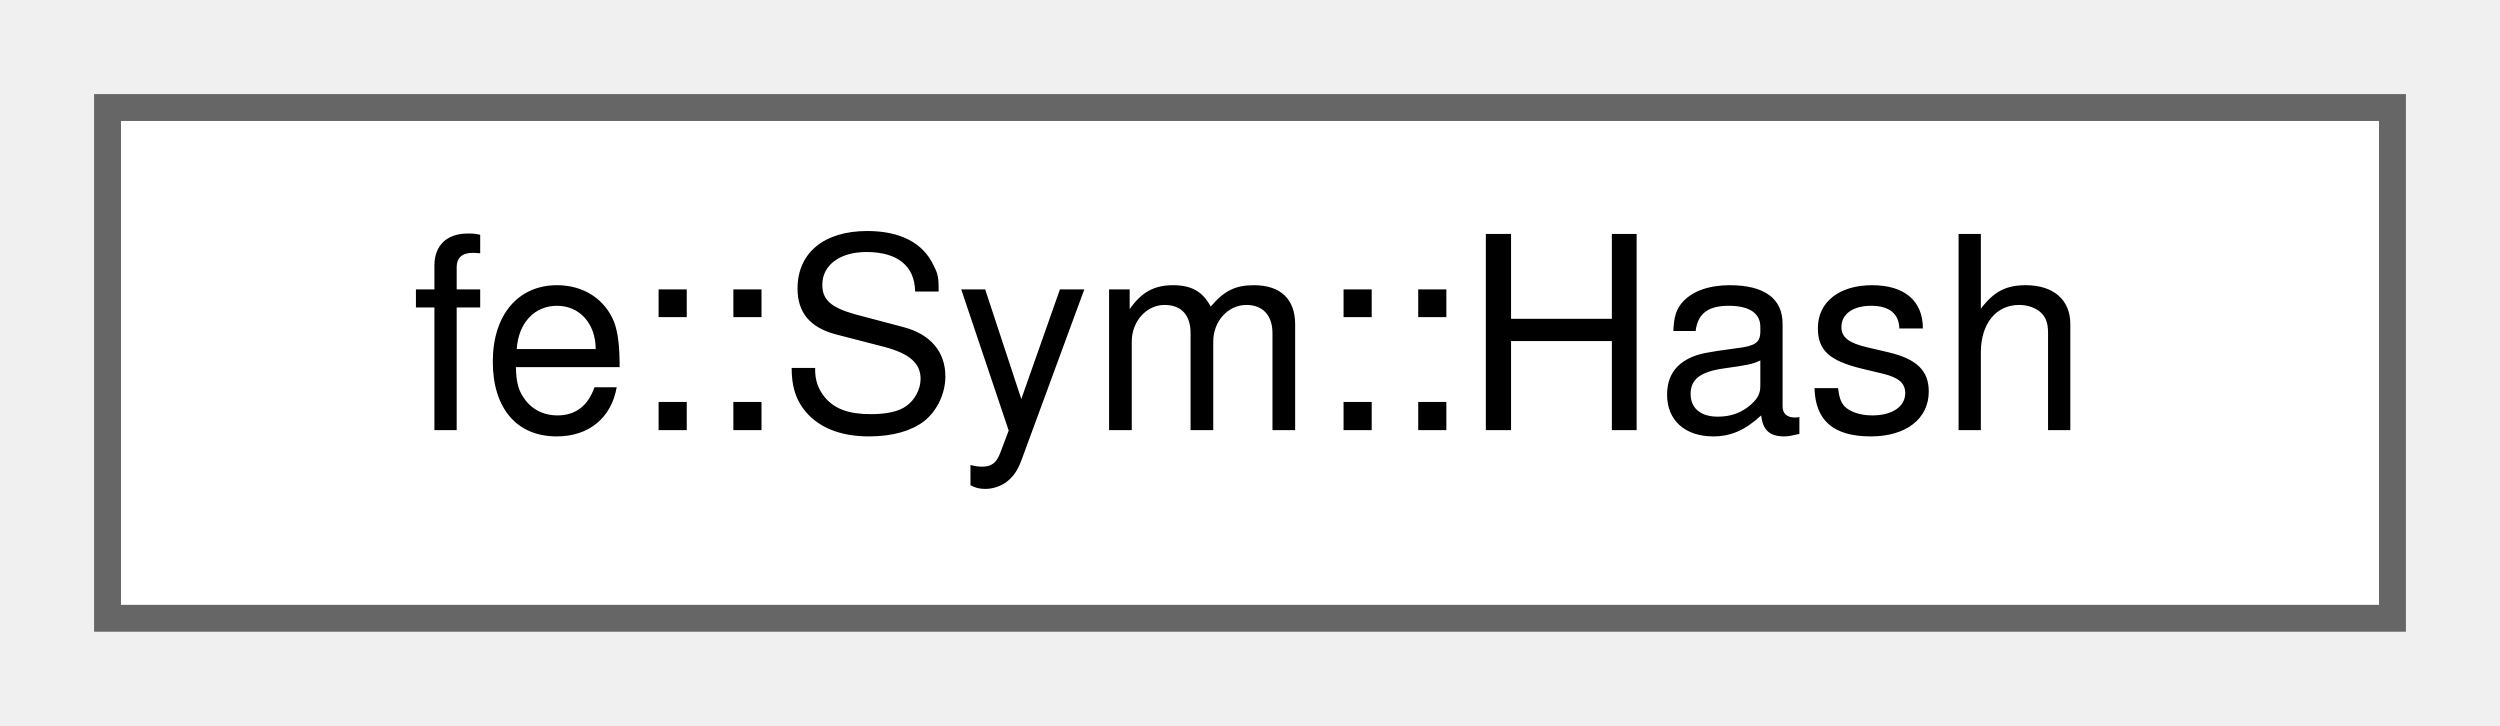
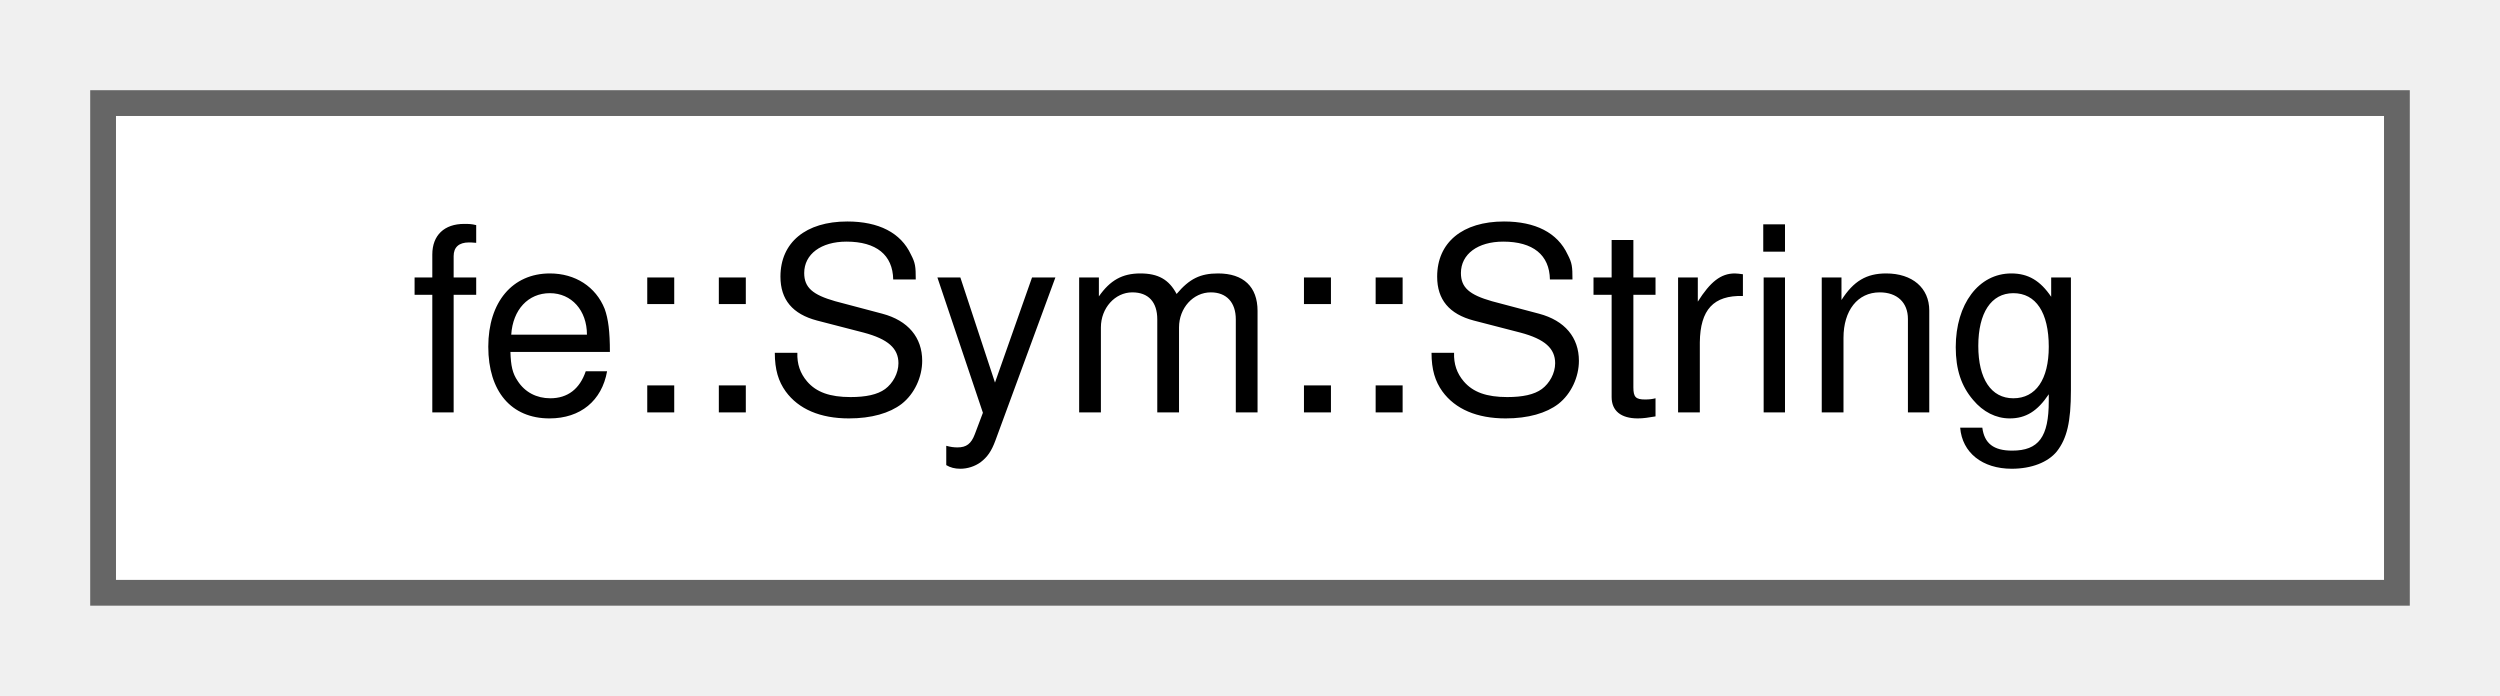
- <svg xmlns="http://www.w3.org/2000/svg" xmlns:xlink="http://www.w3.org/1999/xlink" width="93pt" height="27pt" viewBox="0.00 0.00 93.00 27.00">
+ <svg xmlns="http://www.w3.org/2000/svg" xmlns:xlink="http://www.w3.org/1999/xlink" width="97pt" height="27pt" viewBox="0.00 0.00 97.00 27.00">
  <g id="graph0" class="graph" transform="scale(1 1) rotate(0) translate(4 23)">
    <g id="Node000000" class="node">
      <g id="a_Node000000">
-         <a xlink:href="structfe_1_1Sym_1_1Hash.html" target="_top" xlink:title=" ">
-           <polygon fill="white" stroke="#666666" points="85,-19 0,-19 0,0 85,0 85,-19" />
-           <text text-anchor="middle" x="42.5" y="-7" font-family="Helvetica,sans-Serif" font-size="10.00">fe::Sym::Hash</text>
+         <a xlink:href="structfe_1_1Sym_1_1String.html" target="_top" xlink:title=" ">
+           <polygon fill="white" stroke="#666666" points="89,-19 0,-19 0,0 89,0 89,-19" />
+           <text text-anchor="middle" x="44.5" y="-7" font-family="Helvetica,sans-Serif" font-size="10.00">fe::Sym::String</text>
        </a>
      </g>
    </g>
  </g>
</svg>
